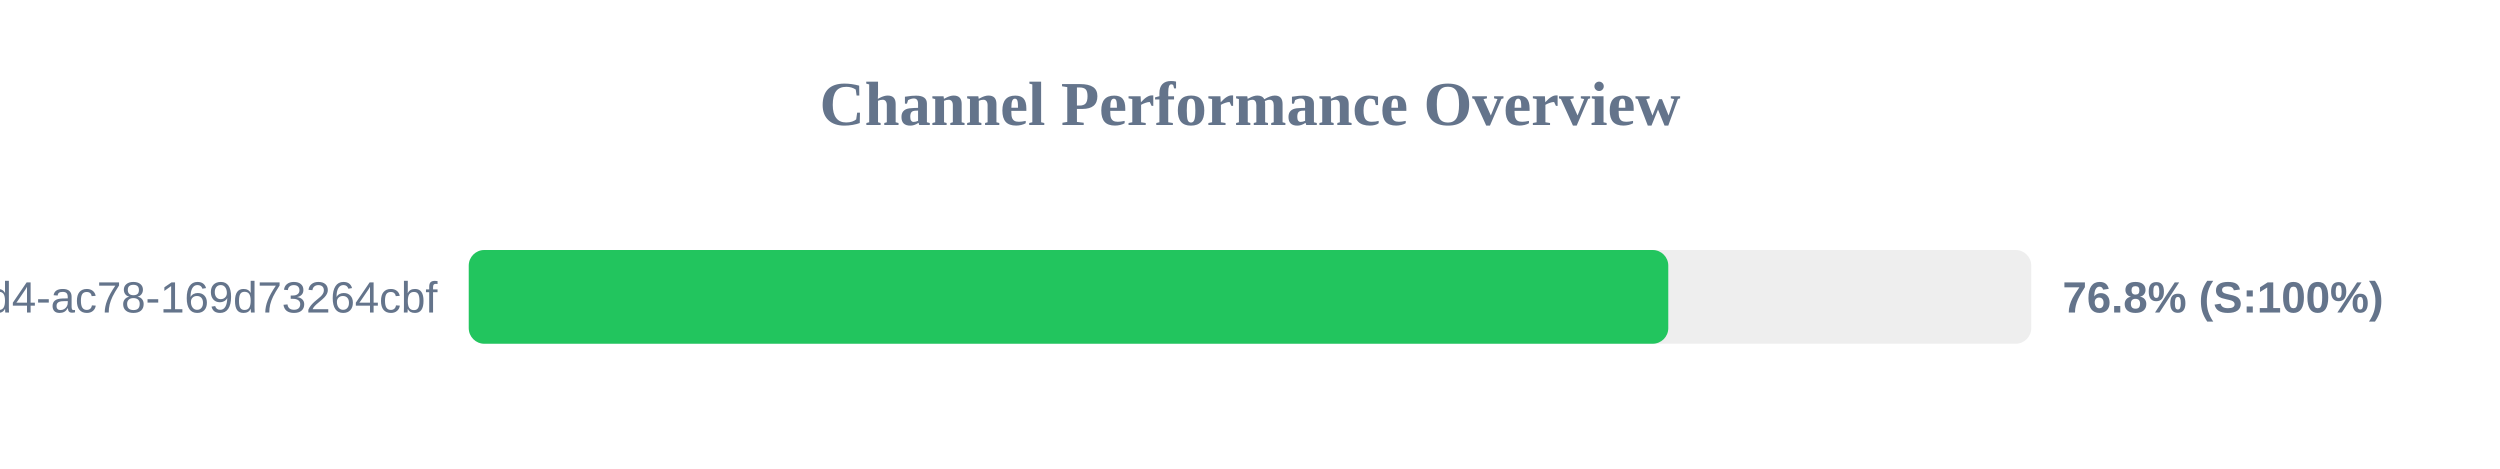
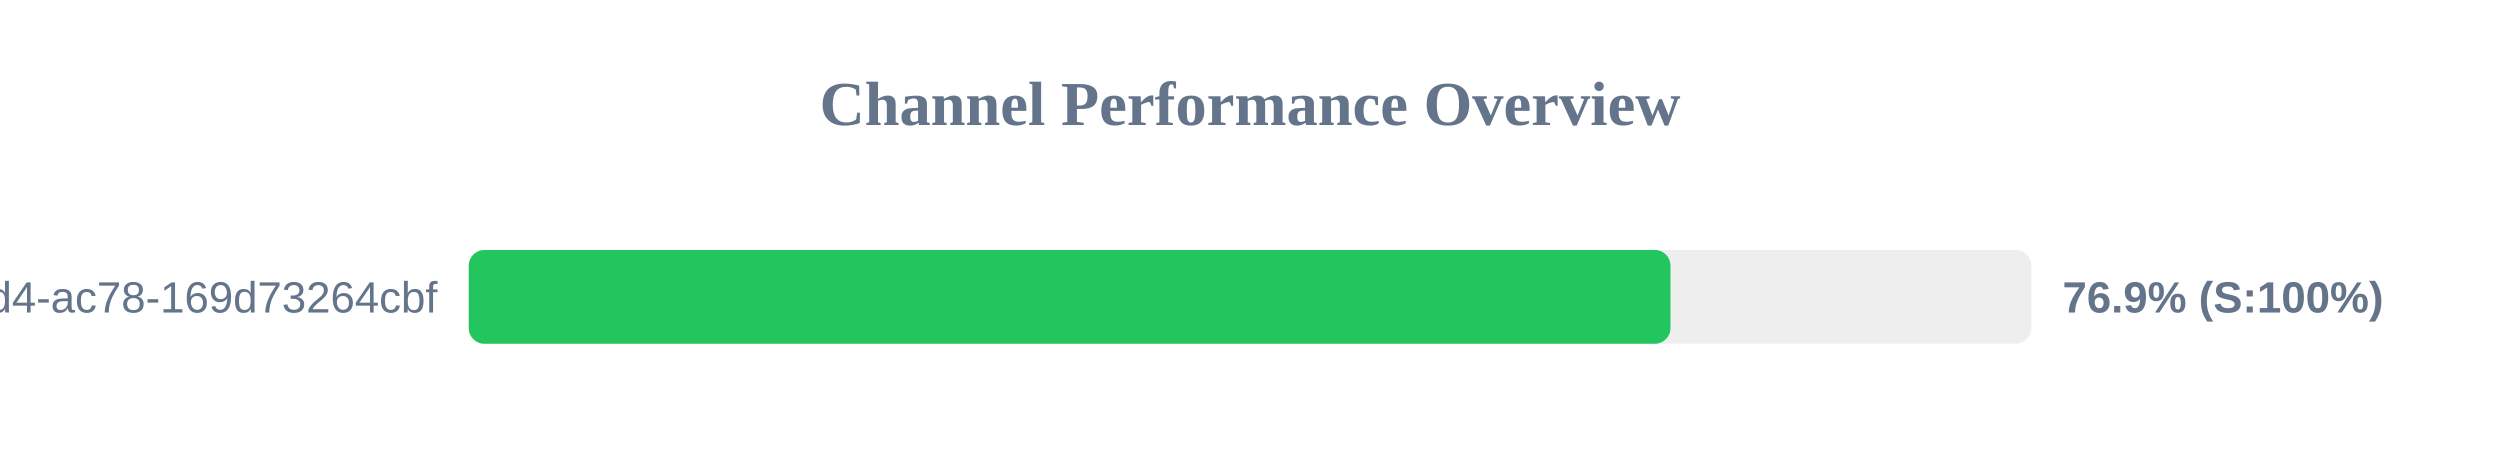
<svg xmlns="http://www.w3.org/2000/svg" width="800" height="150" version="1.1">
  <style>
        .row { font: 14px Arial; fill: #64748b; }
        .score { font: bold 14px Arial; fill: #64748b; }
    </style>
  <text x="400" y="40" text-anchor="middle" font-size="20px" font-weight="bold" fill="#64748b">Channel Performance Overview</text>
  <rect x="150" y="80" width="500" height="30" fill="#eee" rx="5" />
-   <rect x="150" y="80" width="383.85" height="30" fill="#22c55e" rx="5" />
+   <rect x="150" y="80" width="384.55" height="30" fill="#22c55e" rx="5" />
  <text x="140" y="100" text-anchor="end" class="row">?uuid=48c2c901-72e6-46d4-ac78-169d73264cbf</text>
-   <text x="660" y="100" text-anchor="start" class="score">76.8% (S:100%)</text>
+   <text x="660" y="100" text-anchor="start" class="score">76.9% (S:100%)</text>
</svg>
